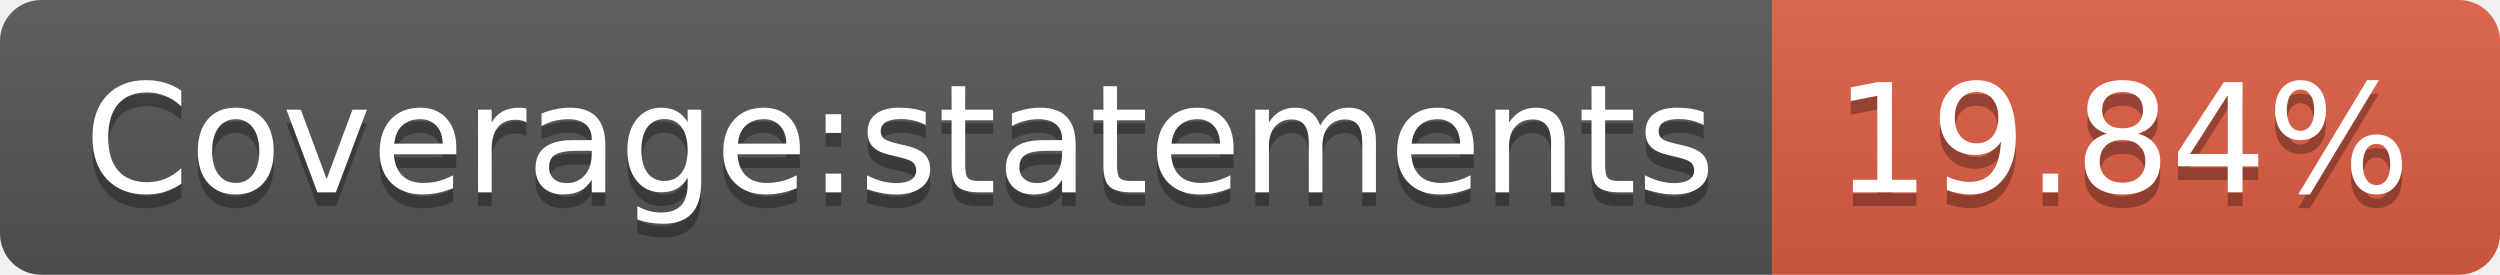
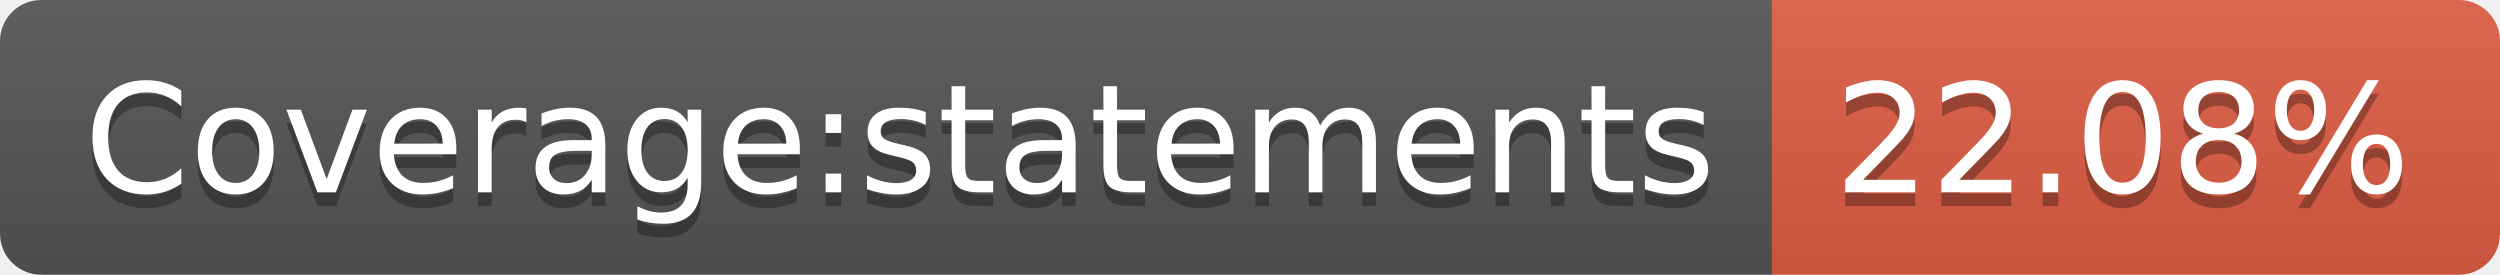
- <svg xmlns="http://www.w3.org/2000/svg" width="182" height="20" role="img" aria-label="Coverage:statements: 19.84%">
+ <svg xmlns="http://www.w3.org/2000/svg" width="182" height="20" role="img" aria-label="Coverage:statements: 22.08%">
  <linearGradient id="s" x2="0" y2="100%">
    <stop offset="0" stop-color="#bbb" stop-opacity=".1" />
    <stop offset="1" stop-opacity=".1" />
  </linearGradient>
  <clipPath id="r">
    <rect width="182" height="20" rx="3" fill="#fff" />
  </clipPath>
  <g clip-path="url(#r)">
    <rect width="129" height="20" fill="#555" />
    <rect x="129" width="53" height="20" fill="#e05d44" />
    <rect width="182" height="20" fill="url(#s)" />
  </g>
  <g fill="#fff" text-anchor="middle" font-family="Verdana,Geneva,DejaVu Sans,sans-serif" text-rendering="geometricPrecision" font-size="110">
    <text aria-hidden="true" x="655" y="150" fill="#010101" fill-opacity=".3" transform="scale(.1)" textLength="1190">Coverage:statements</text>
    <text x="655" y="140" transform="scale(.1)" fill="#fff" textLength="1190">Coverage:statements</text>
-     <text aria-hidden="true" x="1545" y="150" fill="#010101" fill-opacity=".3" transform="scale(.1)" textLength="430">19.84%</text>
-     <text x="1545" y="140" transform="scale(.1)" fill="#fff" textLength="430">19.84%</text>
+     <text aria-hidden="true" x="1545" y="150" fill="#010101" fill-opacity=".3" transform="scale(.1)" textLength="430">22.08%</text>
+     <text x="1545" y="140" transform="scale(.1)" fill="#fff" textLength="430">22.08%</text>
  </g>
</svg>
